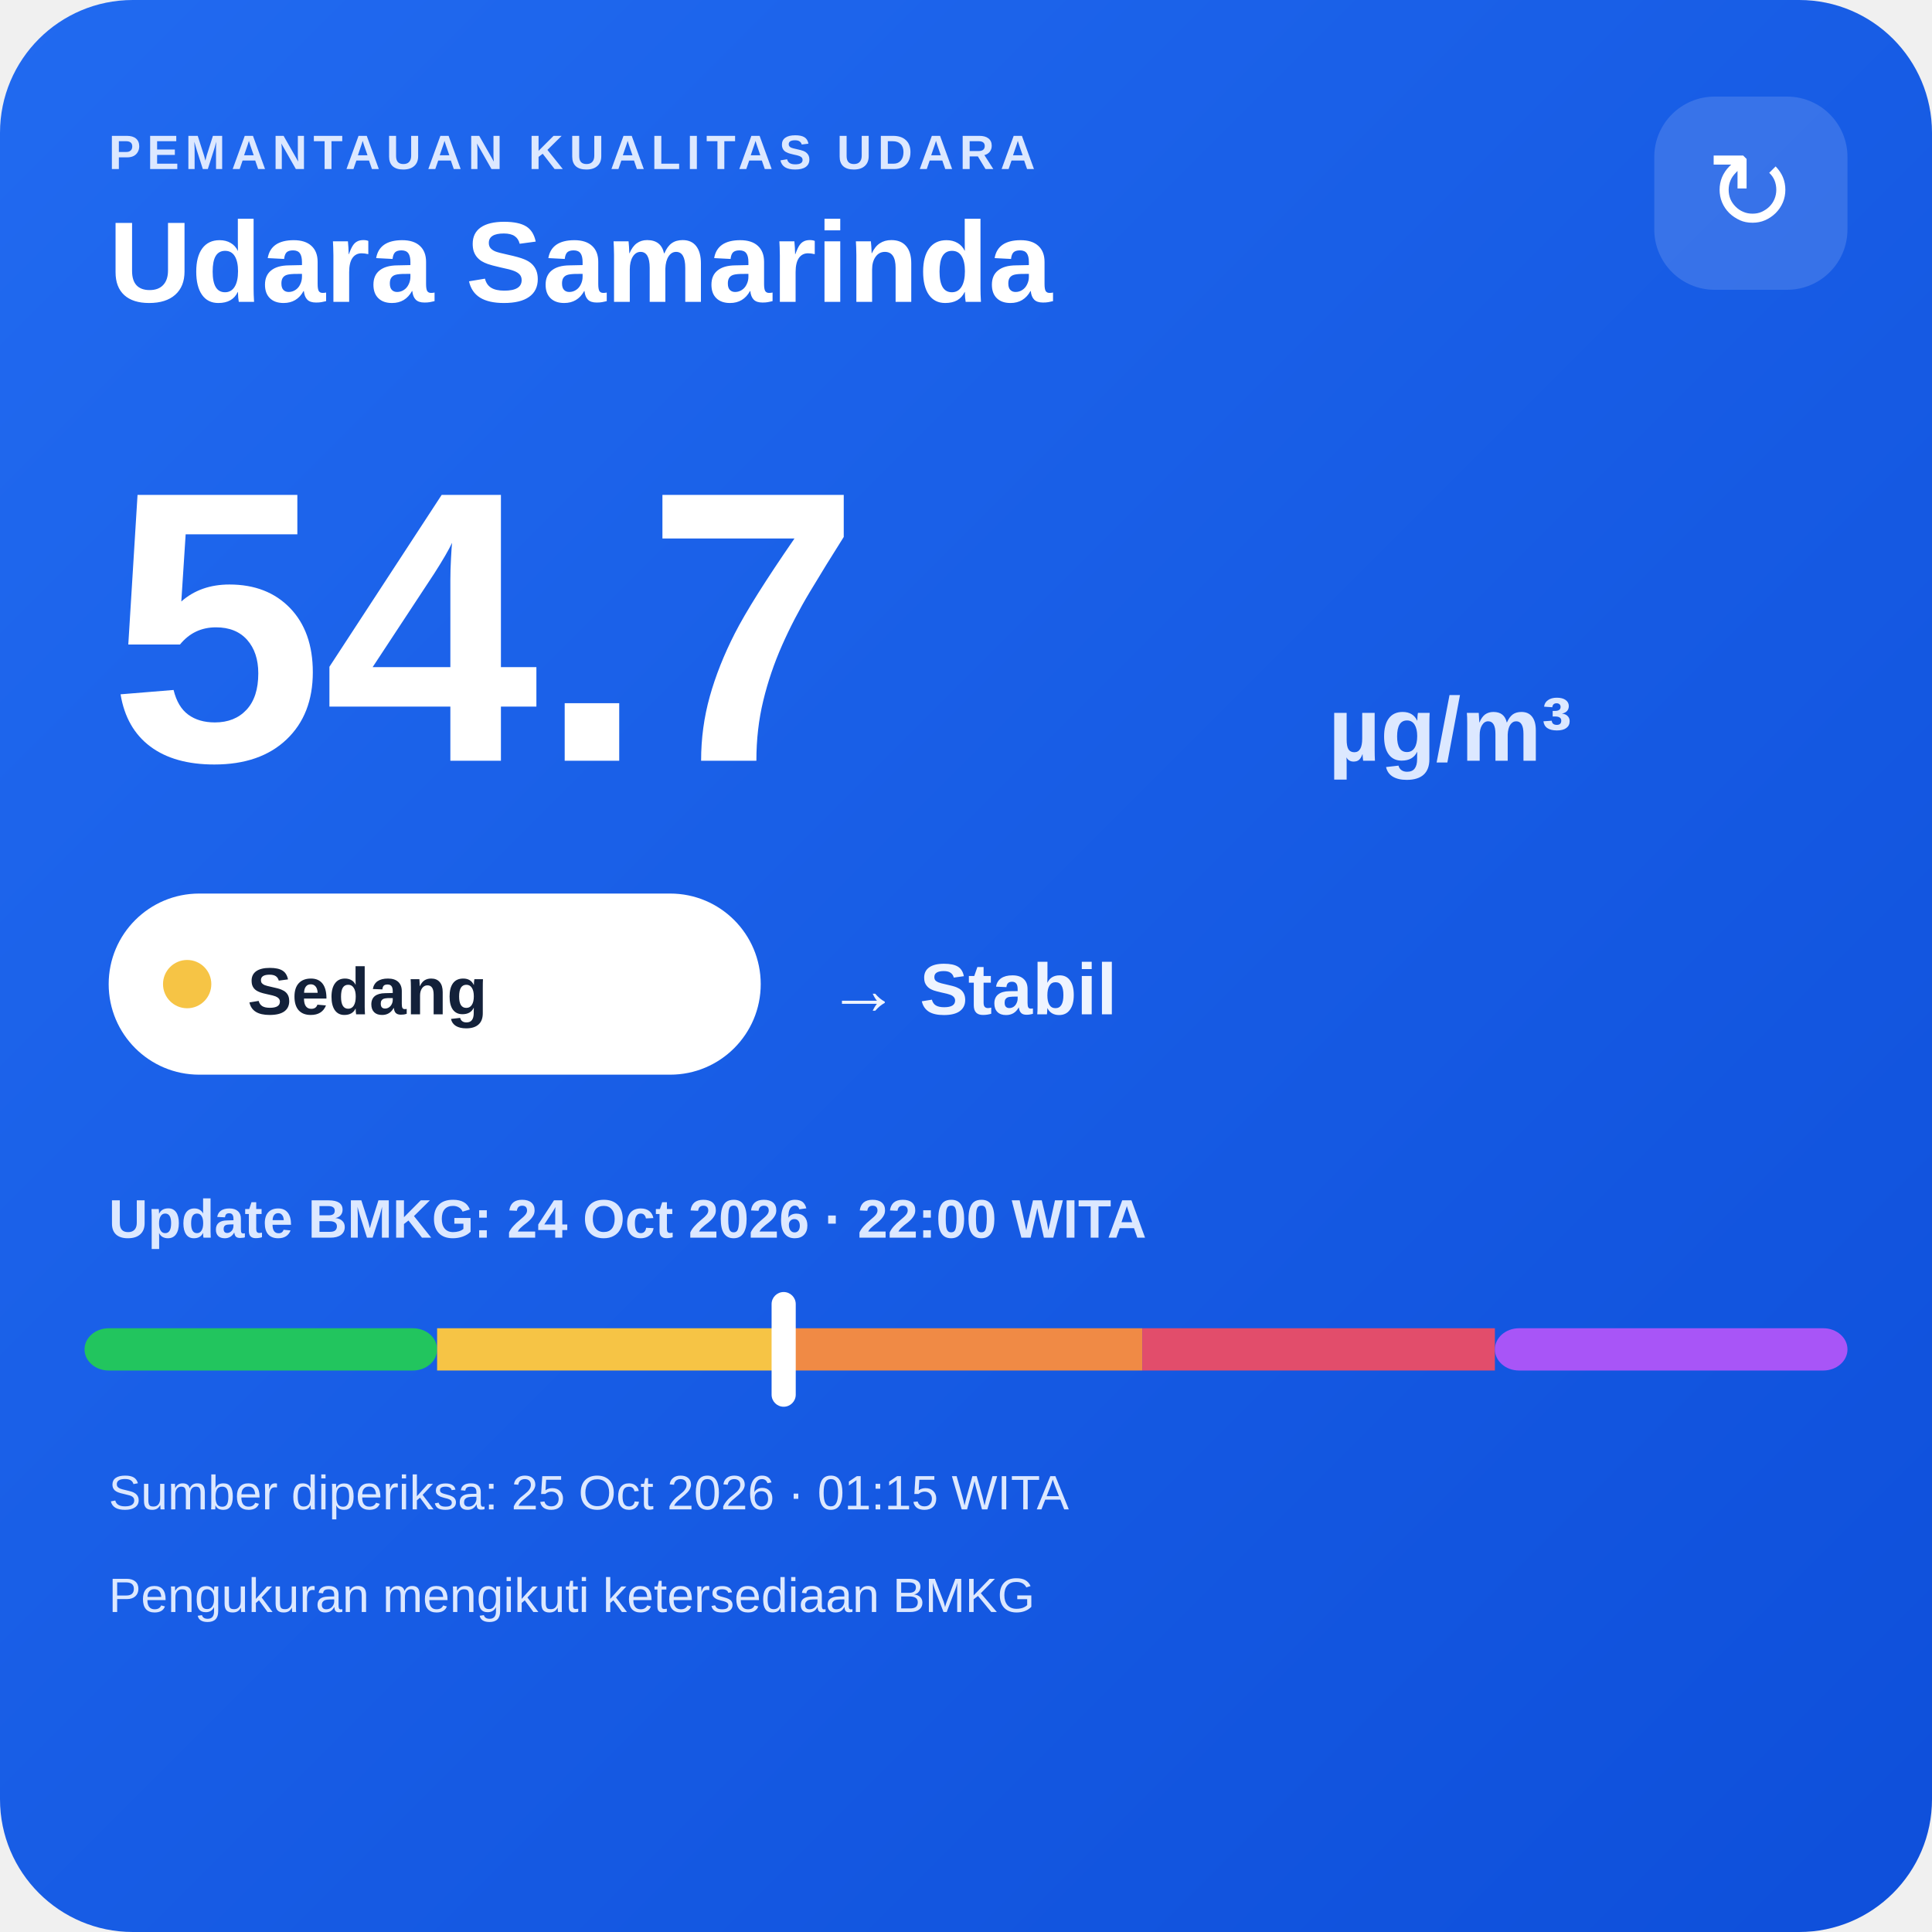
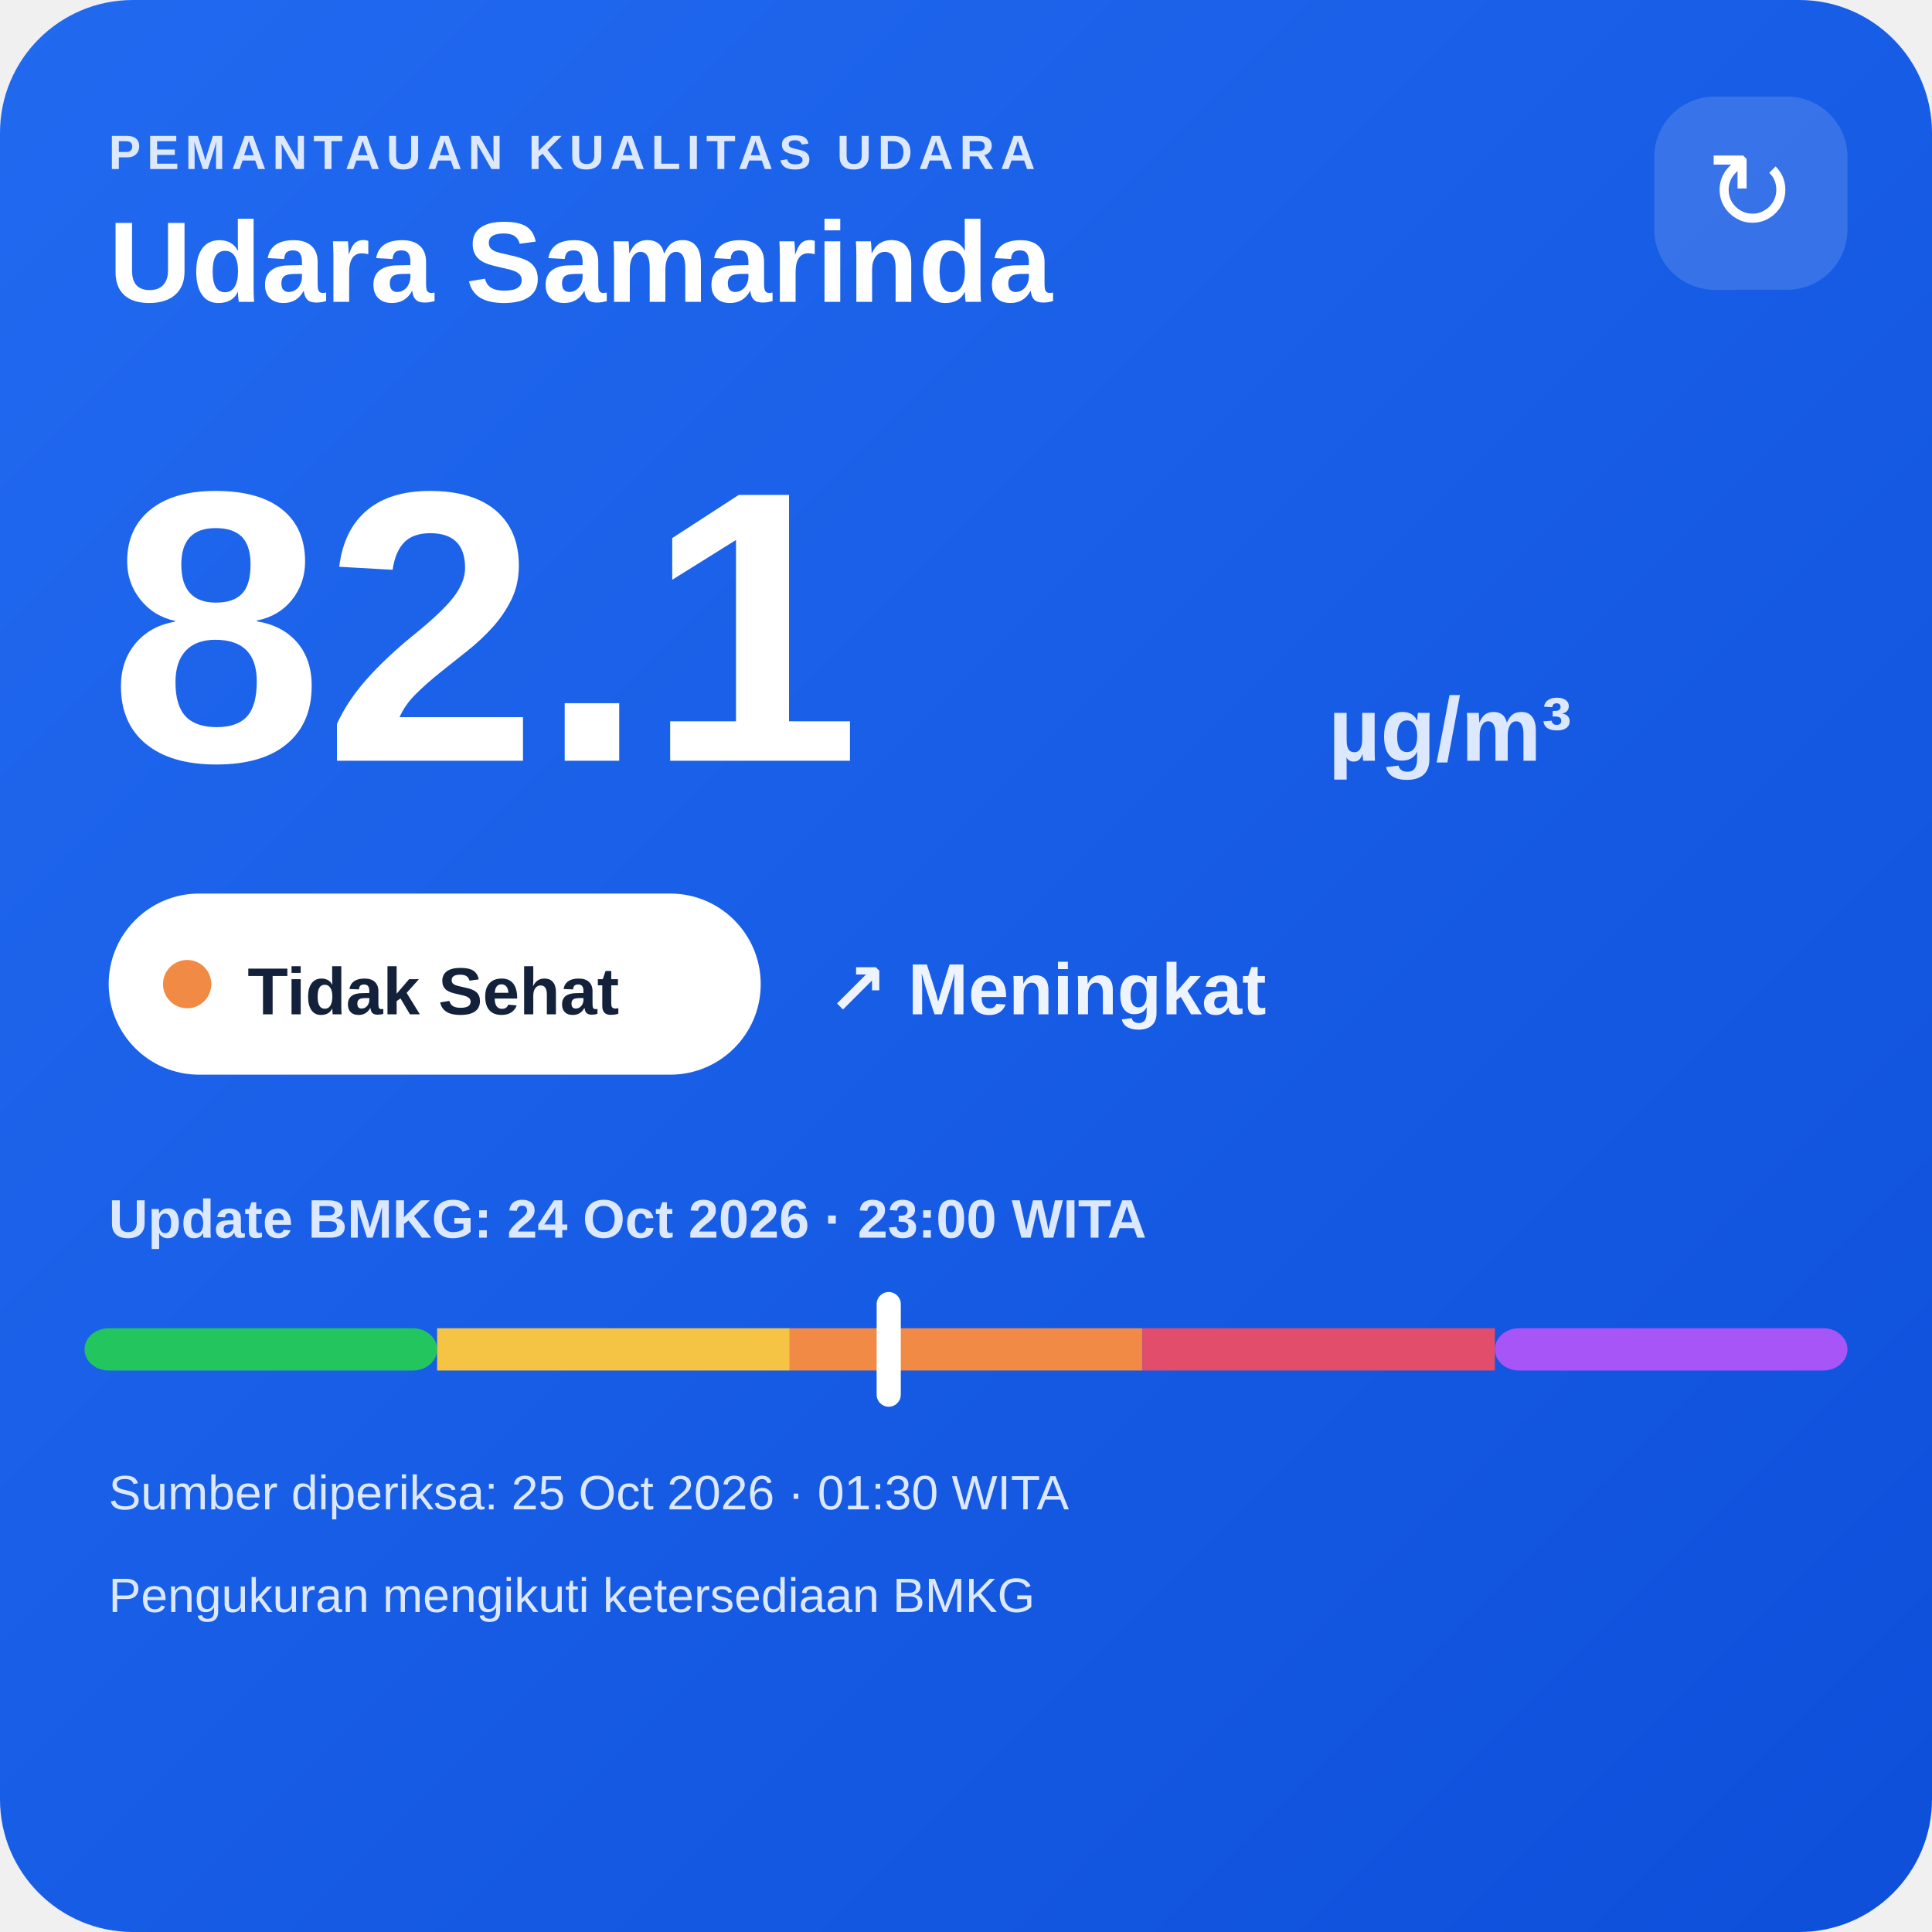
<svg xmlns="http://www.w3.org/2000/svg" width="320" height="320" viewBox="0 0 320 320">
  <defs>
    <linearGradient id="bg" x1="0" y1="0" x2="1" y2="1">
      <stop offset="0" stop-color="#216af0" />
      <stop offset="1" stop-color="#0e4fda" />
    </linearGradient>
  </defs>
  <rect width="320" height="320" rx="22" fill="url(#bg)" />
  <text x="18" y="28" fill="#dce8ff" font-family="Arial,sans-serif" font-size="8" font-weight="700" letter-spacing="1">PEMANTAUAN KUALITAS UDARA</text>
  <text x="18" y="50" fill="#ffffff" font-family="Arial,sans-serif" font-size="19" font-weight="700">Udara Samarinda</text>
  <rect x="274" y="16" width="32" height="32" rx="10" fill="#ffffff" fill-opacity=".14" />
  <text x="290" y="38" text-anchor="middle" fill="#ffffff" font-family="Arial,sans-serif" font-size="18">↻</text>
-   <text x="18" y="126" fill="#ffffff" font-family="Arial,sans-serif" font-size="64" font-weight="800">54.7</text>
+   <text x="18" y="126" fill="#ffffff" font-family="Arial,sans-serif" font-size="64" font-weight="800">82.1</text>
  <text x="220" y="126" fill="#dce8ff" font-family="Arial,sans-serif" font-size="15" font-weight="700">µg/m³</text>
  <rect x="18" y="148" width="108" height="30" rx="15" fill="#ffffff" />
-   <circle cx="31" cy="163" r="4" fill="#f6c445" />
-   <text x="41" y="168" fill="#13213a" font-family="Arial,sans-serif" font-size="11" font-weight="700">Sedang</text>
-   <text x="137" y="168" fill="#eef4ff" font-family="Arial,sans-serif" font-size="12" font-weight="700">→ Stabil</text>
-   <text x="18" y="205" fill="#dce8ff" font-family="Arial,sans-serif" font-size="9" font-weight="700">Update BMKG: 24 Oct 2026 · 22:00 WITA</text>
+   <circle cx="31" cy="163" r="4" fill="#f08a45" />
+   <text x="41" y="168" fill="#13213a" font-family="Arial,sans-serif" font-size="11" font-weight="700">Tidak Sehat</text>
+   <text x="137" y="168" fill="#eef4ff" font-family="Arial,sans-serif" font-size="12" font-weight="700">↗ Meningkat</text>
+   <text x="18" y="205" fill="#dce8ff" font-family="Arial,sans-serif" font-size="9" font-weight="700">Update BMKG: 24 Oct 2026 · 23:00 WITA</text>
  <rect x="14" y="220" width="58.4" height="7" rx="4" fill="#22c55e" />
  <rect x="72.4" y="220" width="58.4" height="7" fill="#f6c445" />
  <rect x="130.8" y="220" width="58.4" height="7" fill="#f08a45" />
  <rect x="189.2" y="220" width="58.4" height="7" fill="#e24d6b" />
  <rect x="247.6" y="220" width="58.4" height="7" rx="4" fill="#a855f7" />
-   <rect x="127.8" y="214" width="4" height="19" rx="2" fill="#ffffff" />
-   <text x="18" y="250" fill="#dce8ff" font-family="Arial,sans-serif" font-size="8">Sumber diperiksa: 25 Oct 2026 · 01:15 WITA</text>
+   <rect x="145.2" y="214" width="4" height="19" rx="2" fill="#ffffff" />
+   <text x="18" y="250" fill="#dce8ff" font-family="Arial,sans-serif" font-size="8">Sumber diperiksa: 25 Oct 2026 · 01:30 WITA</text>
  <text x="18" y="267" fill="#dce8ff" font-family="Arial,sans-serif" font-size="8">Pengukuran mengikuti ketersediaan BMKG</text>
</svg>
